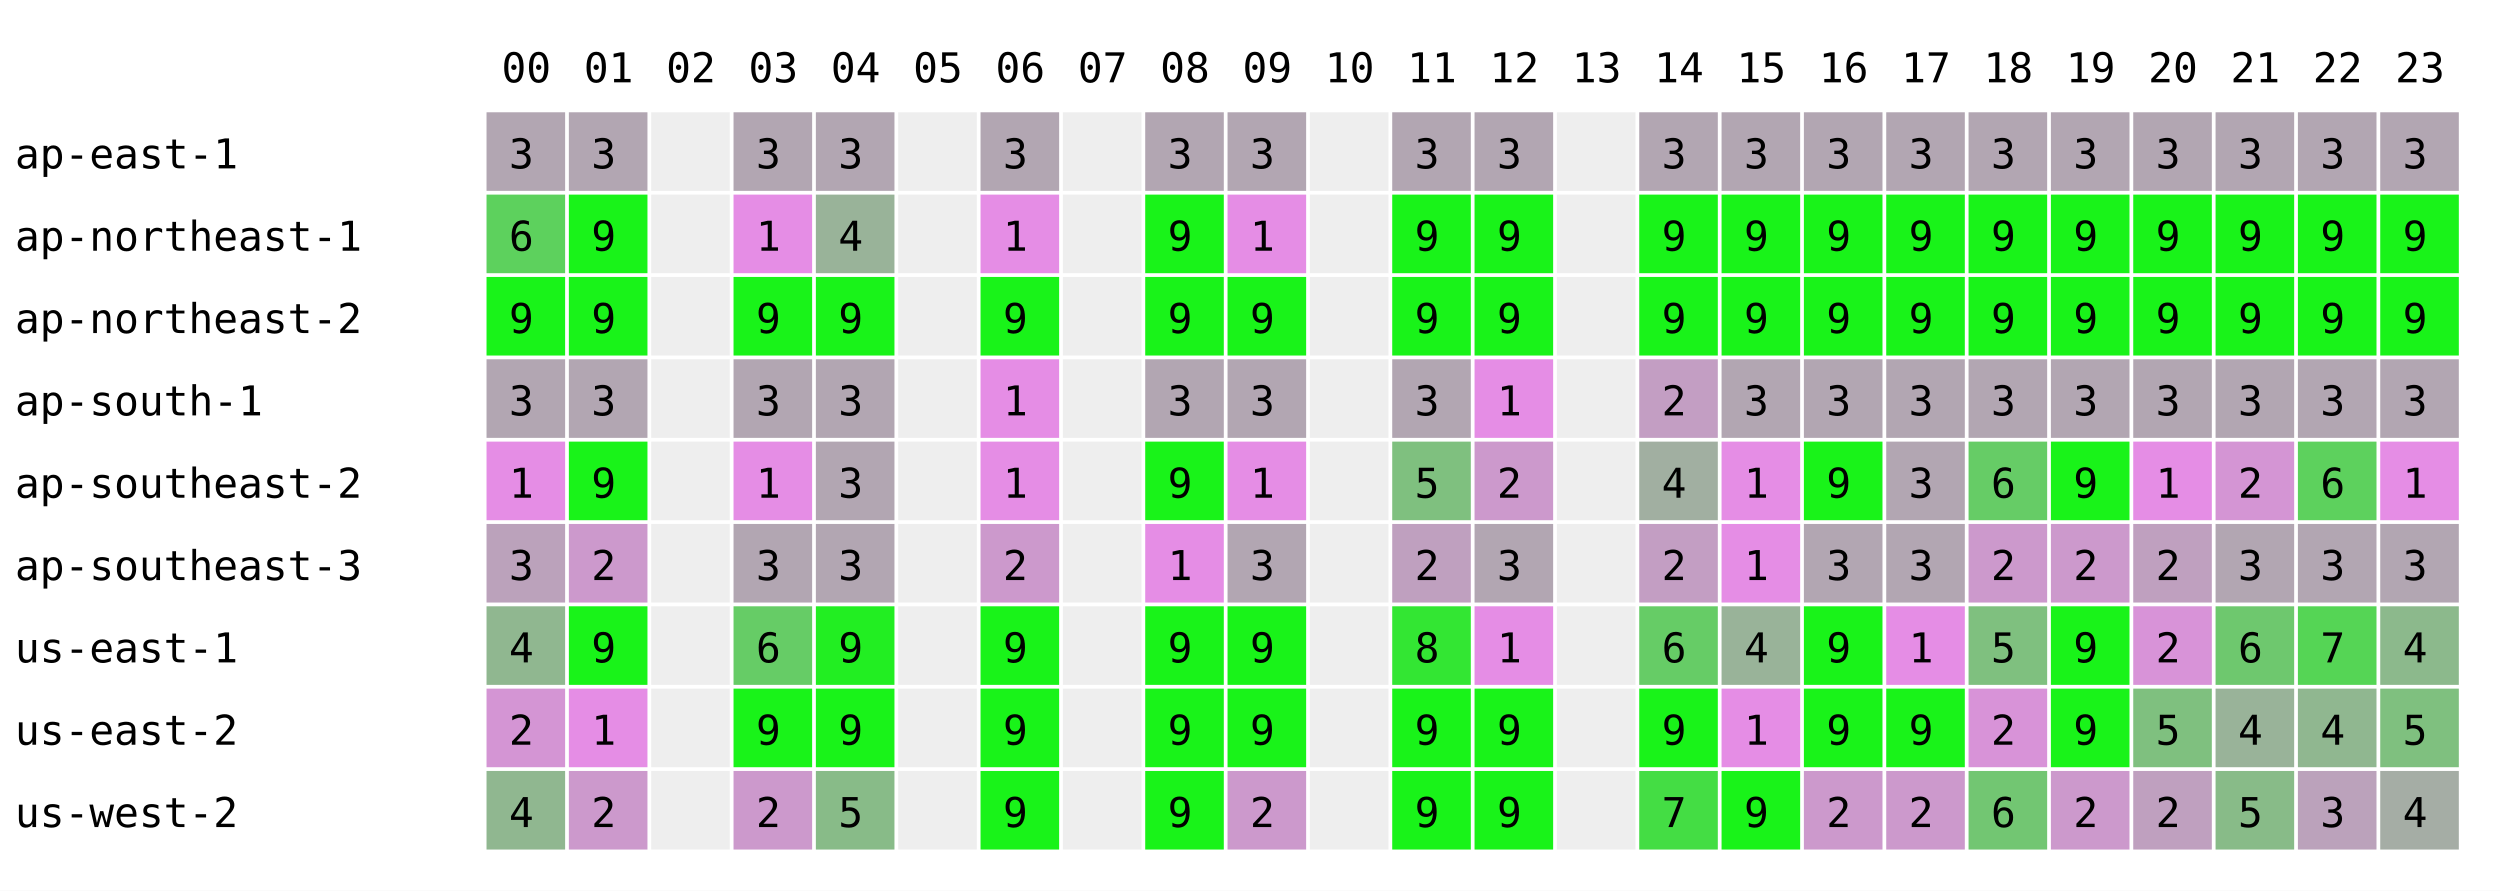
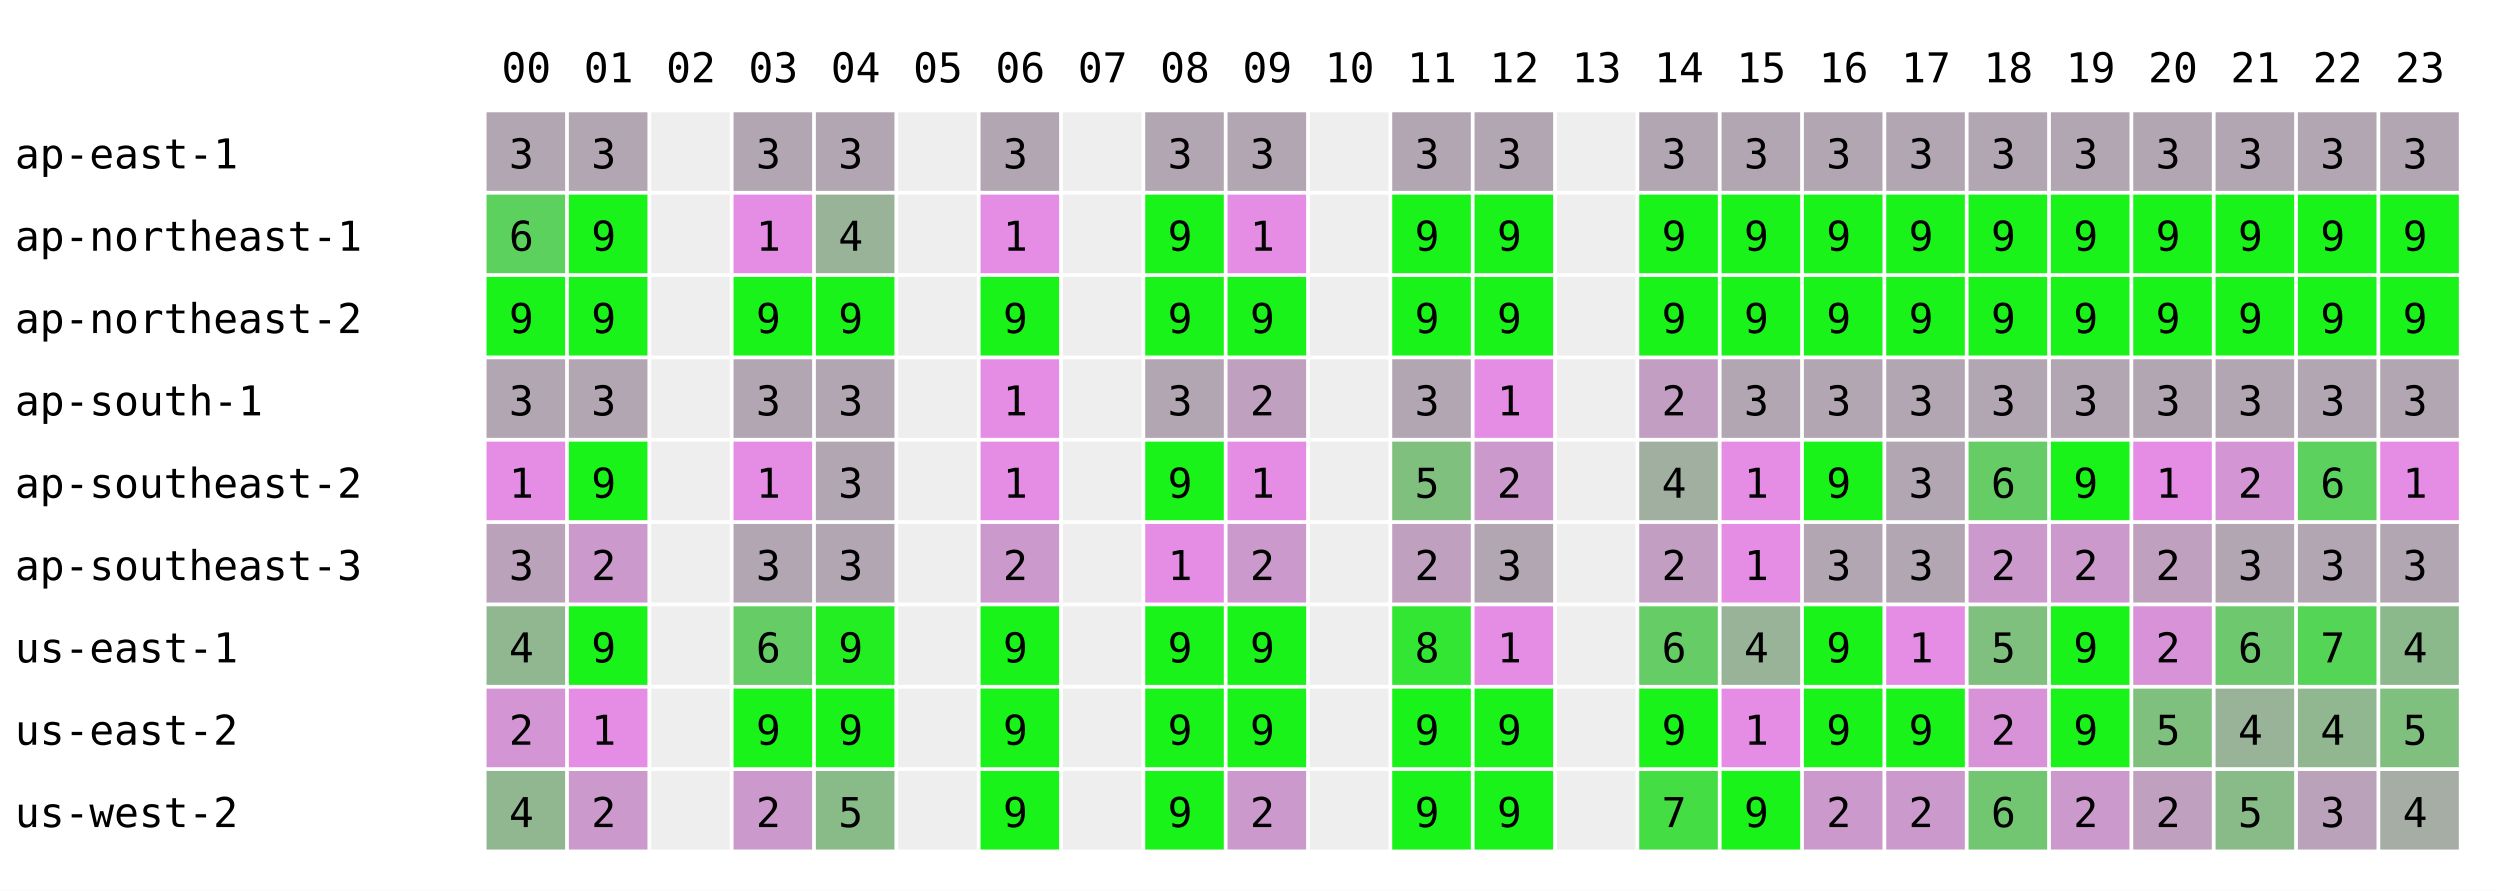
<svg xmlns="http://www.w3.org/2000/svg" width="668" height="238" font-family="monospace" font-size="11">
  <rect width="668" height="238" fill="white" />
  <text x="134" y="22">00</text>
  <text x="156" y="22">01</text>
  <text x="178" y="22">02</text>
  <text x="200" y="22">03</text>
  <text x="222" y="22">04</text>
  <text x="244" y="22">05</text>
  <text x="266" y="22">06</text>
  <text x="288" y="22">07</text>
  <text x="310" y="22">08</text>
  <text x="332" y="22">09</text>
  <text x="354" y="22">10</text>
  <text x="376" y="22">11</text>
  <text x="398" y="22">12</text>
  <text x="420" y="22">13</text>
  <text x="442" y="22">14</text>
  <text x="464" y="22">15</text>
  <text x="486" y="22">16</text>
  <text x="508" y="22">17</text>
  <text x="530" y="22">18</text>
  <text x="552" y="22">19</text>
  <text x="574" y="22">20</text>
  <text x="596" y="22">21</text>
  <text x="618" y="22">22</text>
  <text x="640" y="22">23</text>
  <text x="4" y="45">ap-east-1</text>
  <rect x="130" y="30" width="21" height="21" fill="rgb(178,166,178)" />
  <text x="136" y="45">3</text>
  <rect x="152" y="30" width="21" height="21" fill="rgb(178,166,178)" />
  <text x="158" y="45">3</text>
  <rect x="174" y="30" width="21" height="21" fill="#eeeeee" />
  <rect x="196" y="30" width="21" height="21" fill="rgb(178,166,178)" />
  <text x="202" y="45">3</text>
  <rect x="218" y="30" width="21" height="21" fill="rgb(178,166,178)" />
  <text x="224" y="45">3</text>
  <rect x="240" y="30" width="21" height="21" fill="#eeeeee" />
  <rect x="262" y="30" width="21" height="21" fill="rgb(178,166,178)" />
  <text x="268" y="45">3</text>
  <rect x="284" y="30" width="21" height="21" fill="#eeeeee" />
  <rect x="306" y="30" width="21" height="21" fill="rgb(178,166,178)" />
  <text x="312" y="45">3</text>
  <rect x="328" y="30" width="21" height="21" fill="rgb(178,166,178)" />
  <text x="334" y="45">3</text>
  <rect x="350" y="30" width="21" height="21" fill="#eeeeee" />
  <rect x="372" y="30" width="21" height="21" fill="rgb(178,166,178)" />
  <text x="378" y="45">3</text>
  <rect x="394" y="30" width="21" height="21" fill="rgb(178,166,178)" />
  <text x="400" y="45">3</text>
  <rect x="416" y="30" width="21" height="21" fill="#eeeeee" />
  <rect x="438" y="30" width="21" height="21" fill="rgb(178,166,178)" />
  <text x="444" y="45">3</text>
  <rect x="460" y="30" width="21" height="21" fill="rgb(178,166,178)" />
  <text x="466" y="45">3</text>
  <rect x="482" y="30" width="21" height="21" fill="rgb(178,166,178)" />
  <text x="488" y="45">3</text>
  <rect x="504" y="30" width="21" height="21" fill="rgb(178,166,178)" />
  <text x="510" y="45">3</text>
  <rect x="526" y="30" width="21" height="21" fill="rgb(178,166,178)" />
  <text x="532" y="45">3</text>
  <rect x="548" y="30" width="21" height="21" fill="rgb(178,166,178)" />
  <text x="554" y="45">3</text>
  <rect x="570" y="30" width="21" height="21" fill="rgb(178,166,178)" />
  <text x="576" y="45">3</text>
  <rect x="592" y="30" width="21" height="21" fill="rgb(178,166,178)" />
  <text x="598" y="45">3</text>
  <rect x="614" y="30" width="21" height="21" fill="rgb(178,166,178)" />
  <text x="620" y="45">3</text>
  <rect x="636" y="30" width="21" height="21" fill="rgb(178,166,178)" />
  <text x="642" y="45">3</text>
  <text x="4" y="67">ap-northeast-1</text>
  <rect x="130" y="52" width="21" height="21" fill="rgb(93,209,93)" />
  <text x="136" y="67">6</text>
  <rect x="152" y="52" width="21" height="21" fill="rgb(25,243,25)" />
  <text x="158" y="67">9</text>
  <rect x="174" y="52" width="21" height="21" fill="#eeeeee" />
  <rect x="196" y="52" width="21" height="21" fill="rgb(229,141,229)" />
  <text x="202" y="67">1</text>
  <rect x="218" y="52" width="21" height="21" fill="rgb(153,179,153)" />
  <text x="224" y="67">4</text>
  <rect x="240" y="52" width="21" height="21" fill="#eeeeee" />
  <rect x="262" y="52" width="21" height="21" fill="rgb(229,141,229)" />
  <text x="268" y="67">1</text>
  <rect x="284" y="52" width="21" height="21" fill="#eeeeee" />
  <rect x="306" y="52" width="21" height="21" fill="rgb(25,243,25)" />
  <text x="312" y="67">9</text>
  <rect x="328" y="52" width="21" height="21" fill="rgb(229,141,229)" />
  <text x="334" y="67">1</text>
  <rect x="350" y="52" width="21" height="21" fill="#eeeeee" />
  <rect x="372" y="52" width="21" height="21" fill="rgb(25,243,25)" />
  <text x="378" y="67">9</text>
  <rect x="394" y="52" width="21" height="21" fill="rgb(25,243,25)" />
  <text x="400" y="67">9</text>
  <rect x="416" y="52" width="21" height="21" fill="#eeeeee" />
  <rect x="438" y="52" width="21" height="21" fill="rgb(25,243,25)" />
  <text x="444" y="67">9</text>
  <rect x="460" y="52" width="21" height="21" fill="rgb(25,243,25)" />
  <text x="466" y="67">9</text>
  <rect x="482" y="52" width="21" height="21" fill="rgb(25,243,25)" />
  <text x="488" y="67">9</text>
  <rect x="504" y="52" width="21" height="21" fill="rgb(25,243,25)" />
  <text x="510" y="67">9</text>
  <rect x="526" y="52" width="21" height="21" fill="rgb(25,243,25)" />
  <text x="532" y="67">9</text>
  <rect x="548" y="52" width="21" height="21" fill="rgb(25,243,25)" />
  <text x="554" y="67">9</text>
  <rect x="570" y="52" width="21" height="21" fill="rgb(25,243,25)" />
  <text x="576" y="67">9</text>
  <rect x="592" y="52" width="21" height="21" fill="rgb(25,243,25)" />
  <text x="598" y="67">9</text>
  <rect x="614" y="52" width="21" height="21" fill="rgb(25,243,25)" />
  <text x="620" y="67">9</text>
  <rect x="636" y="52" width="21" height="21" fill="rgb(25,243,25)" />
  <text x="642" y="67">9</text>
  <text x="4" y="89">ap-northeast-2</text>
  <rect x="130" y="74" width="21" height="21" fill="rgb(25,243,25)" />
  <text x="136" y="89">9</text>
  <rect x="152" y="74" width="21" height="21" fill="rgb(25,243,25)" />
  <text x="158" y="89">9</text>
  <rect x="174" y="74" width="21" height="21" fill="#eeeeee" />
  <rect x="196" y="74" width="21" height="21" fill="rgb(25,243,25)" />
  <text x="202" y="89">9</text>
  <rect x="218" y="74" width="21" height="21" fill="rgb(25,243,25)" />
  <text x="224" y="89">9</text>
  <rect x="240" y="74" width="21" height="21" fill="#eeeeee" />
  <rect x="262" y="74" width="21" height="21" fill="rgb(25,243,25)" />
  <text x="268" y="89">9</text>
  <rect x="284" y="74" width="21" height="21" fill="#eeeeee" />
  <rect x="306" y="74" width="21" height="21" fill="rgb(25,243,25)" />
  <text x="312" y="89">9</text>
  <rect x="328" y="74" width="21" height="21" fill="rgb(25,243,25)" />
  <text x="334" y="89">9</text>
  <rect x="350" y="74" width="21" height="21" fill="#eeeeee" />
  <rect x="372" y="74" width="21" height="21" fill="rgb(25,243,25)" />
  <text x="378" y="89">9</text>
  <rect x="394" y="74" width="21" height="21" fill="rgb(25,243,25)" />
  <text x="400" y="89">9</text>
  <rect x="416" y="74" width="21" height="21" fill="#eeeeee" />
  <rect x="438" y="74" width="21" height="21" fill="rgb(25,243,25)" />
  <text x="444" y="89">9</text>
  <rect x="460" y="74" width="21" height="21" fill="rgb(25,243,25)" />
  <text x="466" y="89">9</text>
  <rect x="482" y="74" width="21" height="21" fill="rgb(25,243,25)" />
  <text x="488" y="89">9</text>
  <rect x="504" y="74" width="21" height="21" fill="rgb(25,243,25)" />
  <text x="510" y="89">9</text>
  <rect x="526" y="74" width="21" height="21" fill="rgb(25,243,25)" />
  <text x="532" y="89">9</text>
  <rect x="548" y="74" width="21" height="21" fill="rgb(25,243,25)" />
  <text x="554" y="89">9</text>
  <rect x="570" y="74" width="21" height="21" fill="rgb(25,243,25)" />
  <text x="576" y="89">9</text>
  <rect x="592" y="74" width="21" height="21" fill="rgb(25,243,25)" />
  <text x="598" y="89">9</text>
  <rect x="614" y="74" width="21" height="21" fill="rgb(25,243,25)" />
  <text x="620" y="89">9</text>
  <rect x="636" y="74" width="21" height="21" fill="rgb(25,243,25)" />
  <text x="642" y="89">9</text>
  <text x="4" y="111">ap-south-1</text>
  <rect x="130" y="96" width="21" height="21" fill="rgb(178,166,178)" />
  <text x="136" y="111">3</text>
  <rect x="152" y="96" width="21" height="21" fill="rgb(178,166,178)" />
  <text x="158" y="111">3</text>
  <rect x="174" y="96" width="21" height="21" fill="#eeeeee" />
  <rect x="196" y="96" width="21" height="21" fill="rgb(178,166,178)" />
  <text x="202" y="111">3</text>
  <rect x="218" y="96" width="21" height="21" fill="rgb(178,166,178)" />
  <text x="224" y="111">3</text>
  <rect x="240" y="96" width="21" height="21" fill="#eeeeee" />
  <rect x="262" y="96" width="21" height="21" fill="rgb(229,141,229)" />
  <text x="268" y="111">1</text>
  <rect x="284" y="96" width="21" height="21" fill="#eeeeee" />
  <rect x="306" y="96" width="21" height="21" fill="rgb(178,166,178)" />
  <text x="312" y="111">3</text>
-   <rect x="328" y="96" width="21" height="21" fill="rgb(178,166,178)" />
-   <text x="334" y="111">3</text>
+   <rect x="328" y="96" width="21" height="21" fill="rgb(191,160,191)" />
+   <text x="334" y="111">2</text>
  <rect x="350" y="96" width="21" height="21" fill="#eeeeee" />
  <rect x="372" y="96" width="21" height="21" fill="rgb(178,166,178)" />
  <text x="378" y="111">3</text>
  <rect x="394" y="96" width="21" height="21" fill="rgb(229,141,229)" />
  <text x="400" y="111">1</text>
  <rect x="416" y="96" width="21" height="21" fill="#eeeeee" />
  <rect x="438" y="96" width="21" height="21" fill="rgb(195,158,195)" />
  <text x="444" y="111">2</text>
  <rect x="460" y="96" width="21" height="21" fill="rgb(178,166,178)" />
  <text x="466" y="111">3</text>
  <rect x="482" y="96" width="21" height="21" fill="rgb(178,166,178)" />
  <text x="488" y="111">3</text>
  <rect x="504" y="96" width="21" height="21" fill="rgb(178,166,178)" />
  <text x="510" y="111">3</text>
  <rect x="526" y="96" width="21" height="21" fill="rgb(178,166,178)" />
  <text x="532" y="111">3</text>
  <rect x="548" y="96" width="21" height="21" fill="rgb(178,166,178)" />
  <text x="554" y="111">3</text>
  <rect x="570" y="96" width="21" height="21" fill="rgb(178,166,178)" />
  <text x="576" y="111">3</text>
  <rect x="592" y="96" width="21" height="21" fill="rgb(178,166,178)" />
  <text x="598" y="111">3</text>
  <rect x="614" y="96" width="21" height="21" fill="rgb(178,166,178)" />
  <text x="620" y="111">3</text>
  <rect x="636" y="96" width="21" height="21" fill="rgb(178,166,178)" />
  <text x="642" y="111">3</text>
  <text x="4" y="133">ap-southeast-2</text>
  <rect x="130" y="118" width="21" height="21" fill="rgb(229,141,229)" />
  <text x="136" y="133">1</text>
  <rect x="152" y="118" width="21" height="21" fill="rgb(25,243,25)" />
  <text x="158" y="133">9</text>
  <rect x="174" y="118" width="21" height="21" fill="#eeeeee" />
  <rect x="196" y="118" width="21" height="21" fill="rgb(229,141,229)" />
  <text x="202" y="133">1</text>
  <rect x="218" y="118" width="21" height="21" fill="rgb(178,166,178)" />
  <text x="224" y="133">3</text>
  <rect x="240" y="118" width="21" height="21" fill="#eeeeee" />
  <rect x="262" y="118" width="21" height="21" fill="rgb(229,141,229)" />
  <text x="268" y="133">1</text>
  <rect x="284" y="118" width="21" height="21" fill="#eeeeee" />
  <rect x="306" y="118" width="21" height="21" fill="rgb(25,243,25)" />
  <text x="312" y="133">9</text>
  <rect x="328" y="118" width="21" height="21" fill="rgb(229,141,229)" />
  <text x="334" y="133">1</text>
  <rect x="350" y="118" width="21" height="21" fill="#eeeeee" />
  <rect x="372" y="118" width="21" height="21" fill="rgb(127,192,127)" />
  <text x="378" y="133">5</text>
  <rect x="394" y="118" width="21" height="21" fill="rgb(204,153,204)" />
  <text x="400" y="133">2</text>
  <rect x="416" y="118" width="21" height="21" fill="#eeeeee" />
  <rect x="438" y="118" width="21" height="21" fill="rgb(161,175,161)" />
  <text x="444" y="133">4</text>
  <rect x="460" y="118" width="21" height="21" fill="rgb(229,141,229)" />
  <text x="466" y="133">1</text>
  <rect x="482" y="118" width="21" height="21" fill="rgb(25,243,25)" />
  <text x="488" y="133">9</text>
  <rect x="504" y="118" width="21" height="21" fill="rgb(178,166,178)" />
  <text x="510" y="133">3</text>
  <rect x="526" y="118" width="21" height="21" fill="rgb(102,204,102)" />
  <text x="532" y="133">6</text>
  <rect x="548" y="118" width="21" height="21" fill="rgb(25,243,25)" />
  <text x="554" y="133">9</text>
  <rect x="570" y="118" width="21" height="21" fill="rgb(229,141,229)" />
  <text x="576" y="133">1</text>
  <rect x="592" y="118" width="21" height="21" fill="rgb(212,149,212)" />
  <text x="598" y="133">2</text>
  <rect x="614" y="118" width="21" height="21" fill="rgb(93,209,93)" />
  <text x="620" y="133">6</text>
  <rect x="636" y="118" width="21" height="21" fill="rgb(229,141,229)" />
  <text x="642" y="133">1</text>
  <text x="4" y="155">ap-southeast-3</text>
  <rect x="130" y="140" width="21" height="21" fill="rgb(187,162,187)" />
  <text x="136" y="155">3</text>
  <rect x="152" y="140" width="21" height="21" fill="rgb(204,153,204)" />
  <text x="158" y="155">2</text>
  <rect x="174" y="140" width="21" height="21" fill="#eeeeee" />
  <rect x="196" y="140" width="21" height="21" fill="rgb(178,166,178)" />
  <text x="202" y="155">3</text>
  <rect x="218" y="140" width="21" height="21" fill="rgb(178,166,178)" />
  <text x="224" y="155">3</text>
  <rect x="240" y="140" width="21" height="21" fill="#eeeeee" />
  <rect x="262" y="140" width="21" height="21" fill="rgb(204,153,204)" />
  <text x="268" y="155">2</text>
  <rect x="284" y="140" width="21" height="21" fill="#eeeeee" />
  <rect x="306" y="140" width="21" height="21" fill="rgb(229,141,229)" />
  <text x="312" y="155">1</text>
-   <rect x="328" y="140" width="21" height="21" fill="rgb(178,166,178)" />
-   <text x="334" y="155">3</text>
+   <rect x="328" y="140" width="21" height="21" fill="rgb(204,153,204)" />
+   <text x="334" y="155">2</text>
  <rect x="350" y="140" width="21" height="21" fill="#eeeeee" />
  <rect x="372" y="140" width="21" height="21" fill="rgb(191,160,191)" />
  <text x="378" y="155">2</text>
  <rect x="394" y="140" width="21" height="21" fill="rgb(178,166,178)" />
  <text x="400" y="155">3</text>
  <rect x="416" y="140" width="21" height="21" fill="#eeeeee" />
  <rect x="438" y="140" width="21" height="21" fill="rgb(195,158,195)" />
  <text x="444" y="155">2</text>
  <rect x="460" y="140" width="21" height="21" fill="rgb(229,141,229)" />
  <text x="466" y="155">1</text>
  <rect x="482" y="140" width="21" height="21" fill="rgb(178,166,178)" />
  <text x="488" y="155">3</text>
  <rect x="504" y="140" width="21" height="21" fill="rgb(178,166,178)" />
  <text x="510" y="155">3</text>
  <rect x="526" y="140" width="21" height="21" fill="rgb(204,153,204)" />
  <text x="532" y="155">2</text>
  <rect x="548" y="140" width="21" height="21" fill="rgb(204,153,204)" />
  <text x="554" y="155">2</text>
  <rect x="570" y="140" width="21" height="21" fill="rgb(191,160,191)" />
  <text x="576" y="155">2</text>
  <rect x="592" y="140" width="21" height="21" fill="rgb(178,166,178)" />
  <text x="598" y="155">3</text>
  <rect x="614" y="140" width="21" height="21" fill="rgb(178,166,178)" />
  <text x="620" y="155">3</text>
  <rect x="636" y="140" width="21" height="21" fill="rgb(178,166,178)" />
  <text x="642" y="155">3</text>
  <text x="4" y="177">us-east-1</text>
  <rect x="130" y="162" width="21" height="21" fill="rgb(144,183,144)" />
  <text x="136" y="177">4</text>
  <rect x="152" y="162" width="21" height="21" fill="rgb(25,243,25)" />
  <text x="158" y="177">9</text>
  <rect x="174" y="162" width="21" height="21" fill="#eeeeee" />
  <rect x="196" y="162" width="21" height="21" fill="rgb(102,204,102)" />
  <text x="202" y="177">6</text>
  <rect x="218" y="162" width="21" height="21" fill="rgb(34,238,34)" />
  <text x="224" y="177">9</text>
  <rect x="240" y="162" width="21" height="21" fill="#eeeeee" />
  <rect x="262" y="162" width="21" height="21" fill="rgb(25,243,25)" />
  <text x="268" y="177">9</text>
  <rect x="284" y="162" width="21" height="21" fill="#eeeeee" />
  <rect x="306" y="162" width="21" height="21" fill="rgb(25,243,25)" />
  <text x="312" y="177">9</text>
  <rect x="328" y="162" width="21" height="21" fill="rgb(25,243,25)" />
  <text x="334" y="177">9</text>
  <rect x="350" y="162" width="21" height="21" fill="#eeeeee" />
  <rect x="372" y="162" width="21" height="21" fill="rgb(51,230,51)" />
  <text x="378" y="177">8</text>
  <rect x="394" y="162" width="21" height="21" fill="rgb(229,141,229)" />
  <text x="400" y="177">1</text>
  <rect x="416" y="162" width="21" height="21" fill="#eeeeee" />
  <rect x="438" y="162" width="21" height="21" fill="rgb(102,204,102)" />
  <text x="444" y="177">6</text>
  <rect x="460" y="162" width="21" height="21" fill="rgb(153,179,153)" />
  <text x="466" y="177">4</text>
  <rect x="482" y="162" width="21" height="21" fill="rgb(25,243,25)" />
  <text x="488" y="177">9</text>
  <rect x="504" y="162" width="21" height="21" fill="rgb(229,141,229)" />
  <text x="510" y="177">1</text>
  <rect x="526" y="162" width="21" height="21" fill="rgb(127,192,127)" />
  <text x="532" y="177">5</text>
  <rect x="548" y="162" width="21" height="21" fill="rgb(25,243,25)" />
  <text x="554" y="177">9</text>
  <rect x="570" y="162" width="21" height="21" fill="rgb(216,147,216)" />
  <text x="576" y="177">2</text>
  <rect x="592" y="162" width="21" height="21" fill="rgb(110,200,110)" />
  <text x="598" y="177">6</text>
  <rect x="614" y="162" width="21" height="21" fill="rgb(85,213,85)" />
  <text x="620" y="177">7</text>
  <rect x="636" y="162" width="21" height="21" fill="rgb(140,185,140)" />
  <text x="642" y="177">4</text>
  <text x="4" y="199">us-east-2</text>
  <rect x="130" y="184" width="21" height="21" fill="rgb(212,149,212)" />
  <text x="136" y="199">2</text>
  <rect x="152" y="184" width="21" height="21" fill="rgb(229,141,229)" />
  <text x="158" y="199">1</text>
  <rect x="174" y="184" width="21" height="21" fill="#eeeeee" />
  <rect x="196" y="184" width="21" height="21" fill="rgb(25,243,25)" />
  <text x="202" y="199">9</text>
  <rect x="218" y="184" width="21" height="21" fill="rgb(25,243,25)" />
  <text x="224" y="199">9</text>
  <rect x="240" y="184" width="21" height="21" fill="#eeeeee" />
  <rect x="262" y="184" width="21" height="21" fill="rgb(25,243,25)" />
  <text x="268" y="199">9</text>
  <rect x="284" y="184" width="21" height="21" fill="#eeeeee" />
  <rect x="306" y="184" width="21" height="21" fill="rgb(25,243,25)" />
  <text x="312" y="199">9</text>
  <rect x="328" y="184" width="21" height="21" fill="rgb(25,243,25)" />
  <text x="334" y="199">9</text>
  <rect x="350" y="184" width="21" height="21" fill="#eeeeee" />
  <rect x="372" y="184" width="21" height="21" fill="rgb(25,243,25)" />
  <text x="378" y="199">9</text>
  <rect x="394" y="184" width="21" height="21" fill="rgb(25,243,25)" />
  <text x="400" y="199">9</text>
  <rect x="416" y="184" width="21" height="21" fill="#eeeeee" />
  <rect x="438" y="184" width="21" height="21" fill="rgb(25,243,25)" />
  <text x="444" y="199">9</text>
  <rect x="460" y="184" width="21" height="21" fill="rgb(229,141,229)" />
  <text x="466" y="199">1</text>
  <rect x="482" y="184" width="21" height="21" fill="rgb(25,243,25)" />
  <text x="488" y="199">9</text>
  <rect x="504" y="184" width="21" height="21" fill="rgb(25,243,25)" />
  <text x="510" y="199">9</text>
  <rect x="526" y="184" width="21" height="21" fill="rgb(216,147,216)" />
  <text x="532" y="199">2</text>
  <rect x="548" y="184" width="21" height="21" fill="rgb(25,243,25)" />
  <text x="554" y="199">9</text>
  <rect x="570" y="184" width="21" height="21" fill="rgb(127,192,127)" />
  <text x="576" y="199">5</text>
  <rect x="592" y="184" width="21" height="21" fill="rgb(153,179,153)" />
  <text x="598" y="199">4</text>
  <rect x="614" y="184" width="21" height="21" fill="rgb(144,183,144)" />
  <text x="620" y="199">4</text>
  <rect x="636" y="184" width="21" height="21" fill="rgb(127,192,127)" />
  <text x="642" y="199">5</text>
  <text x="4" y="221">us-west-2</text>
  <rect x="130" y="206" width="21" height="21" fill="rgb(144,183,144)" />
  <text x="136" y="221">4</text>
  <rect x="152" y="206" width="21" height="21" fill="rgb(204,153,204)" />
  <text x="158" y="221">2</text>
  <rect x="174" y="206" width="21" height="21" fill="#eeeeee" />
  <rect x="196" y="206" width="21" height="21" fill="rgb(204,153,204)" />
  <text x="202" y="221">2</text>
  <rect x="218" y="206" width="21" height="21" fill="rgb(136,187,136)" />
  <text x="224" y="221">5</text>
  <rect x="240" y="206" width="21" height="21" fill="#eeeeee" />
  <rect x="262" y="206" width="21" height="21" fill="rgb(25,243,25)" />
  <text x="268" y="221">9</text>
  <rect x="284" y="206" width="21" height="21" fill="#eeeeee" />
  <rect x="306" y="206" width="21" height="21" fill="rgb(25,243,25)" />
  <text x="312" y="221">9</text>
  <rect x="328" y="206" width="21" height="21" fill="rgb(204,153,204)" />
  <text x="334" y="221">2</text>
  <rect x="350" y="206" width="21" height="21" fill="#eeeeee" />
  <rect x="372" y="206" width="21" height="21" fill="rgb(25,243,25)" />
  <text x="378" y="221">9</text>
  <rect x="394" y="206" width="21" height="21" fill="rgb(25,243,25)" />
  <text x="400" y="221">9</text>
  <rect x="416" y="206" width="21" height="21" fill="#eeeeee" />
  <rect x="438" y="206" width="21" height="21" fill="rgb(68,221,68)" />
  <text x="444" y="221">7</text>
  <rect x="460" y="206" width="21" height="21" fill="rgb(25,243,25)" />
  <text x="466" y="221">9</text>
  <rect x="482" y="206" width="21" height="21" fill="rgb(204,153,204)" />
  <text x="488" y="221">2</text>
  <rect x="504" y="206" width="21" height="21" fill="rgb(204,153,204)" />
  <text x="510" y="221">2</text>
  <rect x="526" y="206" width="21" height="21" fill="rgb(114,198,114)" />
  <text x="532" y="221">6</text>
  <rect x="548" y="206" width="21" height="21" fill="rgb(204,153,204)" />
  <text x="554" y="221">2</text>
  <rect x="570" y="206" width="21" height="21" fill="rgb(191,160,191)" />
  <text x="576" y="221">2</text>
  <rect x="592" y="206" width="21" height="21" fill="rgb(136,187,136)" />
  <text x="598" y="221">5</text>
  <rect x="614" y="206" width="21" height="21" fill="rgb(187,162,187)" />
  <text x="620" y="221">3</text>
  <rect x="636" y="206" width="21" height="21" fill="rgb(165,173,165)" />
  <text x="642" y="221">4</text>
</svg>
